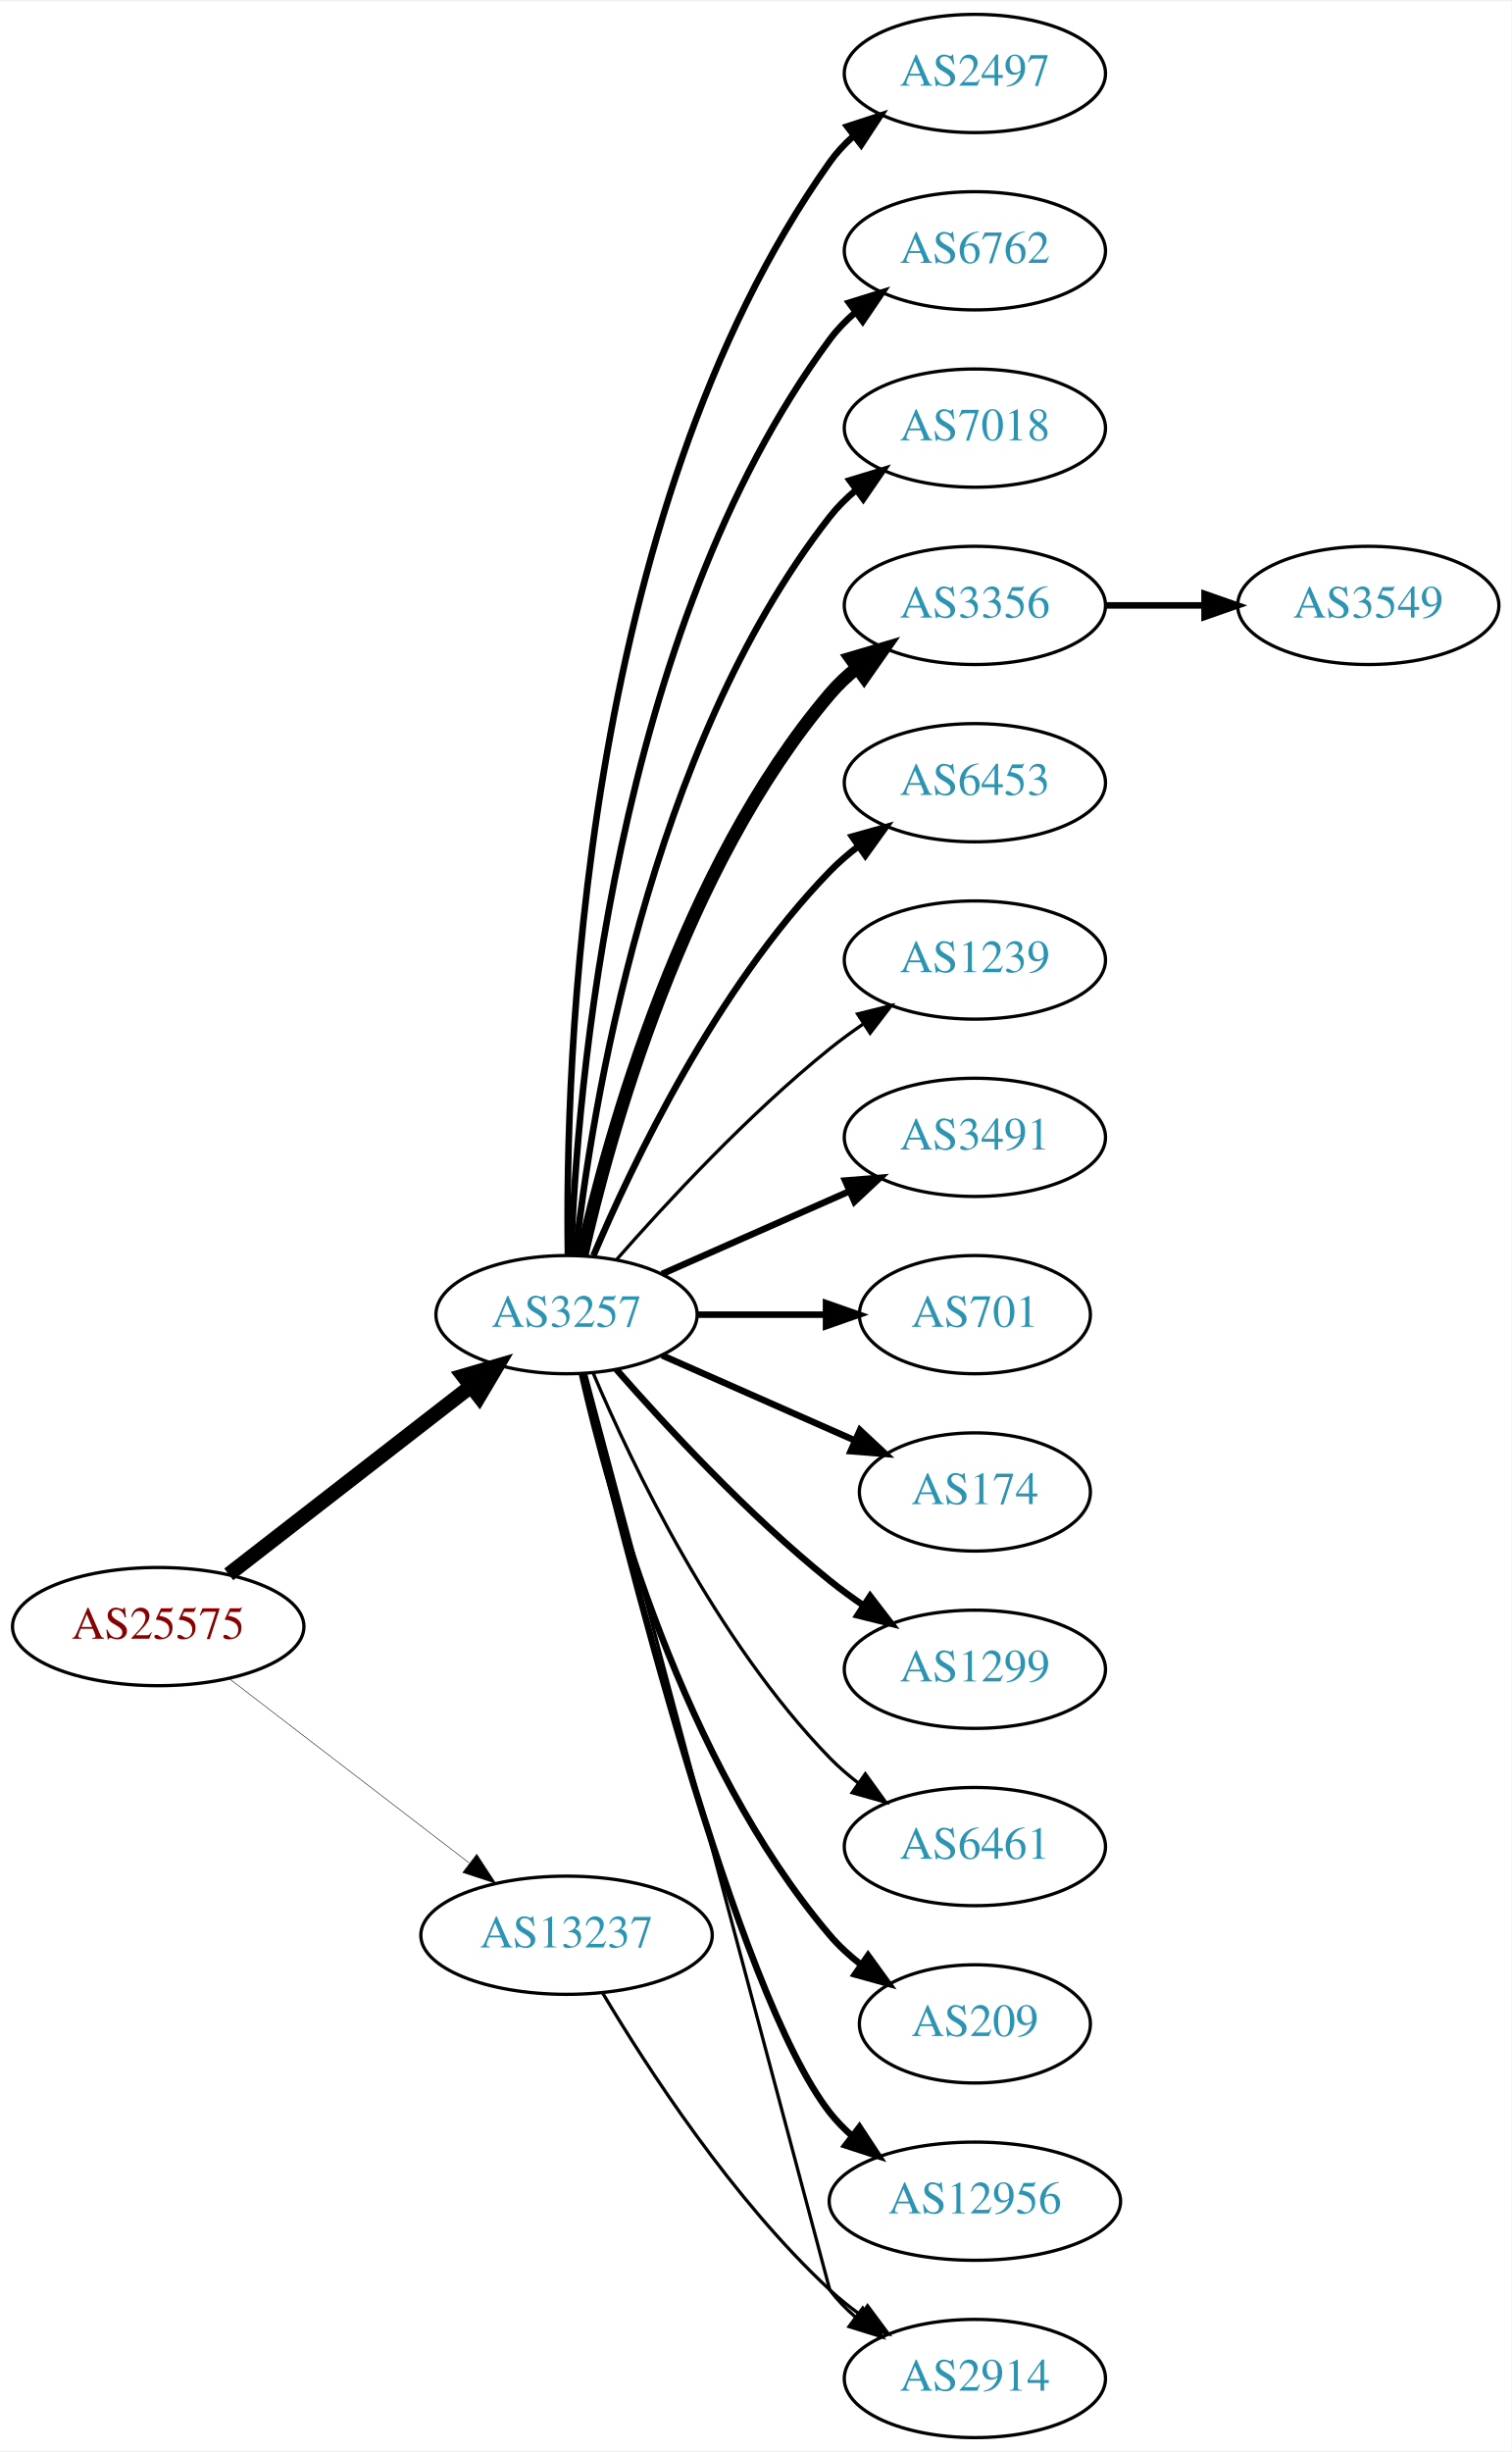
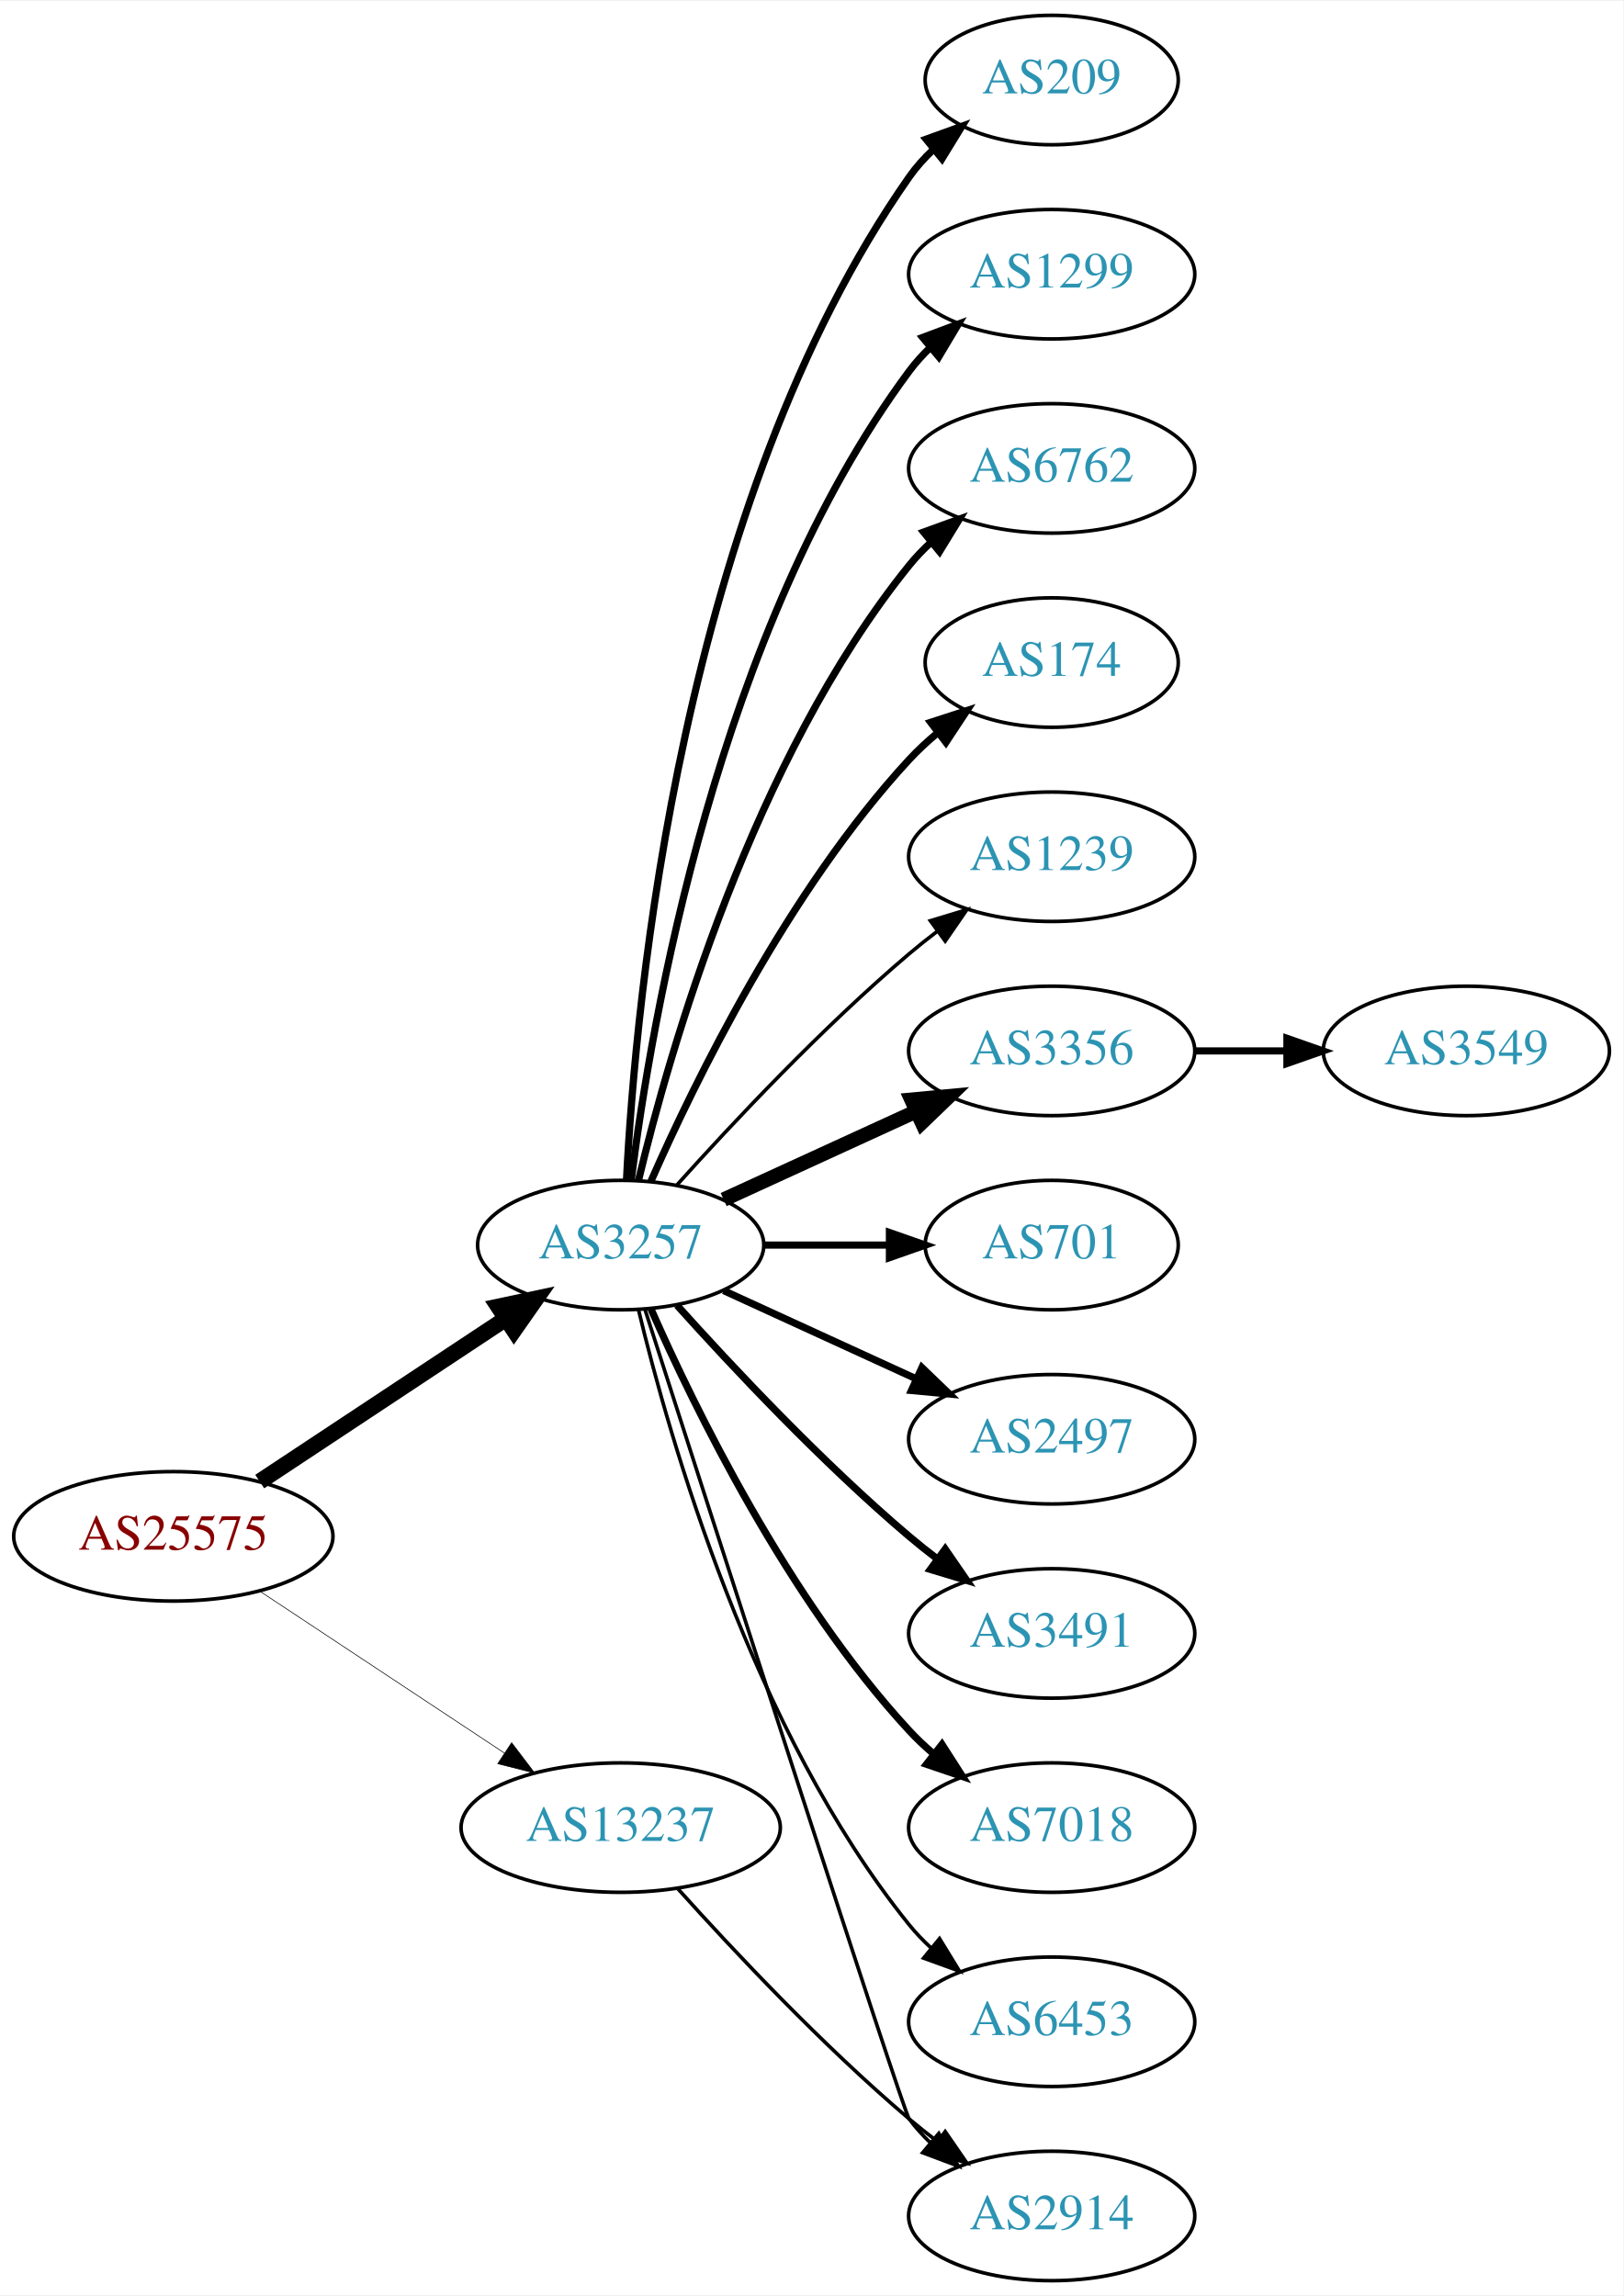
- <svg xmlns="http://www.w3.org/2000/svg" xmlns:xlink="http://www.w3.org/1999/xlink" width="460pt" height="746pt" viewBox="0.00 0.00 460.47 746.00">
-   <g id="graph0" class="graph" transform="scale(1 1) rotate(0) translate(4 742)">
-     <polygon fill="white" stroke="none" points="-4,4 -4,-742 456.469,-742 456.469,4 -4,4" />
+ <svg xmlns="http://www.w3.org/2000/svg" xmlns:xlink="http://www.w3.org/1999/xlink" width="451pt" height="638pt" viewBox="0.00 0.00 451.37 638.00">
+   <g id="graph0" class="graph" transform="scale(1 1) rotate(0) translate(4 634)">
+     <polygon fill="white" stroke="none" points="-4,4 -4,-634 447.37,-634 447.37,4 -4,4" />
    <g id="node1" class="node">
      <g id="a_node1">
        <a xlink:href="/asn/25575" xlink:title="AS25575 ~ Ledl.net GmbH [AT]">
-           <ellipse fill="#ffffff" stroke="black" cx="44.196" cy="-247" rx="44.393" ry="18" />
-           <text text-anchor="middle" x="44.196" y="-243.3" font-family="Times,serif" font-size="14.00" fill="#880000">AS25575</text>
+           <ellipse fill="#ffffff" stroke="black" cx="44.196" cy="-207" rx="44.393" ry="18" />
+           <text text-anchor="middle" x="44.196" y="-203.3" font-family="Times,serif" font-size="14.00" fill="#880000">AS25575</text>
        </a>
      </g>
    </g>
    <g id="node2" class="node">
      <g id="a_node2">
        <a xlink:href="/asn/3257" xlink:title="AS3257 ~ GTT [DE]">
-           <ellipse fill="#ffffff" stroke="black" cx="168.588" cy="-342" rx="39.794" ry="18" />
-           <text text-anchor="middle" x="168.588" y="-338.3" font-family="Times,serif" font-size="14.00" fill="#2c94b3">AS3257</text>
+           <ellipse fill="#ffffff" stroke="black" cx="168.588" cy="-288" rx="39.794" ry="18" />
+           <text text-anchor="middle" x="168.588" y="-284.3" font-family="Times,serif" font-size="14.00" fill="#2c94b3">AS3257</text>
        </a>
      </g>
    </g>
    <g id="edge1" class="edge">
-       <path fill="none" stroke="black" stroke-width="4.5" d="M65.682,-262.901C85.836,-278.544 116.772,-302.557 139.272,-320.021" />
-       <polygon fill="black" stroke="black" stroke-width="4.5" points="137.129,-323.342 147.443,-326.363 141.958,-317.121 137.129,-323.342" />
+       <path fill="none" stroke="black" stroke-width="4.5" d="M68.217,-222.235C87.571,-235.044 115.406,-253.466 136.696,-267.555" />
+       <polygon fill="black" stroke="black" stroke-width="4.5" points="134.572,-270.871 145.084,-273.107 138.918,-264.304 134.572,-270.871" />
    </g>
    <g id="node3" class="node">
      <g id="a_node3">
        <a xlink:href="/asn/13237" xlink:title="AS13237 ~ European Backbone of AS13237 [DE]">
-           <ellipse fill="#ffffff" stroke="black" cx="168.588" cy="-153" rx="44.393" ry="18" />
-           <text text-anchor="middle" x="168.588" y="-149.3" font-family="Times,serif" font-size="14.00" fill="#2c94b3">AS13237</text>
+           <ellipse fill="#ffffff" stroke="black" cx="168.588" cy="-126" rx="44.393" ry="18" />
+           <text text-anchor="middle" x="168.588" y="-122.3" font-family="Times,serif" font-size="14.00" fill="#2c94b3">AS13237</text>
        </a>
      </g>
    </g>
    <g id="edge2" class="edge">
-       <path fill="none" stroke="black" stroke-width="0.155" d="M65.682,-231.267C85.715,-215.88 116.402,-192.312 138.867,-175.058" />
-       <polygon fill="black" stroke="black" stroke-width="0.155" points="141.237,-177.652 147.036,-168.785 136.973,-172.1 141.237,-177.652" />
+       <path fill="none" stroke="black" stroke-width="0.18" d="M68.217,-191.765C87.449,-179.037 115.056,-160.766 136.294,-146.711" />
+       <polygon fill="black" stroke="black" stroke-width="0.18" points="138.263,-149.605 144.67,-141.167 134.4,-143.767 138.263,-149.605" />
    </g>
    <g id="node4" class="node">
      <g id="a_node4">
-         <a xlink:href="/asn/2497" xlink:title="AS2497 ~ Internet Initiative Japan Inc. [JP]">
-           <ellipse fill="#ffffff" stroke="black" cx="292.98" cy="-720" rx="39.794" ry="18" />
-           <text text-anchor="middle" x="292.98" y="-716.3" font-family="Times,serif" font-size="14.00" fill="#2c94b3">AS2497</text>
+         <a xlink:href="/asn/209" xlink:title="AS209 ~ CenturyLink Communications, LLC [US]">
+           <ellipse fill="#ffffff" stroke="black" cx="288.431" cy="-612" rx="35.194" ry="18" />
+           <text text-anchor="middle" x="288.431" y="-608.3" font-family="Times,serif" font-size="14.00" fill="#2c94b3">AS209</text>
        </a>
      </g>
    </g>
    <g id="edge3" class="edge">
-       <path fill="none" stroke="black" stroke-width="2" d="M169.005,-360.362C168.15,-415.958 172.336,-585.241 248.784,-693 250.78,-695.813 253.17,-698.396 255.788,-700.753" />
-       <polygon fill="black" stroke="black" stroke-width="2" points="254.09,-703.86 264.16,-707.152 258.341,-698.298 254.09,-703.86" />
+       <path fill="none" stroke="black" stroke-width="2" d="M170.201,-306.174C172.691,-355.504 185.279,-494.29 248.784,-585 250.709,-587.749 253.008,-590.31 255.513,-592.673" />
+       <polygon fill="black" stroke="black" stroke-width="2" points="253.51,-595.555 263.474,-599.156 257.93,-590.127 253.51,-595.555" />
    </g>
    <g id="node5" class="node">
      <g id="a_node5">
-         <a xlink:href="/asn/6762" xlink:title="AS6762 ~ TELECOM ITALIA SPARKLE S.p.A. [IT]">
-           <ellipse fill="#ffffff" stroke="black" cx="292.98" cy="-666" rx="39.794" ry="18" />
-           <text text-anchor="middle" x="292.98" y="-662.3" font-family="Times,serif" font-size="14.00" fill="#2c94b3">AS6762</text>
+         <a xlink:href="/asn/1299" xlink:title="AS1299 ~ Telia Carrier [EU]">
+           <ellipse fill="#ffffff" stroke="black" cx="288.431" cy="-558" rx="39.794" ry="18" />
+           <text text-anchor="middle" x="288.431" y="-554.3" font-family="Times,serif" font-size="14.00" fill="#2c94b3">AS1299</text>
        </a>
      </g>
    </g>
    <g id="edge4" class="edge">
-       <path fill="none" stroke="black" stroke-width="2" d="M169.94,-359.993C171.766,-409.457 182.82,-549.73 248.784,-639 251.018,-642.023 253.701,-644.786 256.621,-647.293" />
-       <polygon fill="black" stroke="black" stroke-width="2" points="254.647,-650.186 264.765,-653.331 258.816,-644.563 254.647,-650.186" />
+       <path fill="none" stroke="black" stroke-width="2" d="M171.547,-306.265C176.954,-349.329 195.4,-459.002 248.784,-531 250.521,-533.342 252.523,-535.555 254.682,-537.63" />
+       <polygon fill="black" stroke="black" stroke-width="2" points="252.556,-540.414 262.475,-544.137 257.042,-535.041 252.556,-540.414" />
    </g>
    <g id="node6" class="node">
      <g id="a_node6">
-         <a xlink:href="/asn/7018" xlink:title="AS7018 ~ AT&amp;T Services, Inc. [US]">
-           <ellipse fill="#ffffff" stroke="black" cx="292.98" cy="-612" rx="39.794" ry="18" />
-           <text text-anchor="middle" x="292.98" y="-608.3" font-family="Times,serif" font-size="14.00" fill="#2c94b3">AS7018</text>
+         <a xlink:href="/asn/6762" xlink:title="AS6762 ~ TELECOM ITALIA SPARKLE S.p.A. [IT]">
+           <ellipse fill="#ffffff" stroke="black" cx="288.431" cy="-504" rx="39.794" ry="18" />
+           <text text-anchor="middle" x="288.431" y="-500.3" font-family="Times,serif" font-size="14.00" fill="#2c94b3">AS6762</text>
        </a>
      </g>
    </g>
    <g id="edge5" class="edge">
-       <path fill="none" stroke="black" stroke-width="2" d="M171.268,-360.129C176.098,-403.368 193.439,-514.216 248.784,-585 251.099,-587.961 253.836,-590.683 256.791,-593.164" />
-       <polygon fill="black" stroke="black" stroke-width="2" points="254.847,-596.078 264.982,-599.165 258.985,-590.432 254.847,-596.078" />
+       <path fill="none" stroke="black" stroke-width="2" d="M173.515,-305.882C182.073,-341.609 205.222,-423.008 248.784,-477 250.615,-479.269 252.685,-481.43 254.892,-483.468" />
+       <polygon fill="black" stroke="black" stroke-width="2" points="252.815,-486.291 262.773,-489.906 257.243,-480.869 252.815,-486.291" />
    </g>
    <g id="node7" class="node">
      <g id="a_node7">
-         <a xlink:href="/asn/3356" xlink:title="AS3356 ~ Level 3 Parent, LLC [US]">
-           <ellipse fill="#ffffff" stroke="black" cx="292.98" cy="-558" rx="39.794" ry="18" />
-           <text text-anchor="middle" x="292.98" y="-554.3" font-family="Times,serif" font-size="14.00" fill="#2c94b3">AS3356</text>
+         <a xlink:href="/asn/174" xlink:title="AS174 ~ Cogent Communications [US]">
+           <ellipse fill="#ffffff" stroke="black" cx="288.431" cy="-450" rx="35.194" ry="18" />
+           <text text-anchor="middle" x="288.431" y="-446.3" font-family="Times,serif" font-size="14.00" fill="#2c94b3">AS174</text>
        </a>
      </g>
    </g>
    <g id="edge6" class="edge">
-       <path fill="none" stroke="black" stroke-width="4" d="M173.282,-360.075C181.422,-396.148 203.855,-478.14 248.784,-531 251.219,-533.864 254.035,-536.521 257.04,-538.961" />
-       <polygon fill="black" stroke="black" stroke-width="4" points="255.139,-541.905 265.3,-544.906 259.228,-536.224 255.139,-541.905" />
+       <path fill="none" stroke="black" stroke-width="2" d="M177.004,-305.761C189.072,-333.183 215.044,-386.473 248.784,-423 251.19,-425.604 253.887,-428.1 256.71,-430.449" />
+       <polygon fill="black" stroke="black" stroke-width="2" points="254.778,-433.378 264.854,-436.653 259.019,-427.809 254.778,-433.378" />
    </g>
    <g id="node8" class="node">
      <g id="a_node8">
-         <a xlink:href="/asn/6453" xlink:title="AS6453 ~ TATA COMMUNICATIONS (AMERICA) INC [US]">
-           <ellipse fill="#ffffff" stroke="black" cx="292.98" cy="-504" rx="39.794" ry="18" />
-           <text text-anchor="middle" x="292.98" y="-500.3" font-family="Times,serif" font-size="14.00" fill="#2c94b3">AS6453</text>
+         <a xlink:href="/asn/1239" xlink:title="AS1239 ~ Sprint [US]">
+           <ellipse fill="#ffffff" stroke="black" cx="288.431" cy="-396" rx="39.794" ry="18" />
+           <text text-anchor="middle" x="288.431" y="-392.3" font-family="Times,serif" font-size="14.00" fill="#2c94b3">AS1239</text>
        </a>
      </g>
    </g>
    <g id="edge7" class="edge">
-       <path fill="none" stroke="black" stroke-width="2" d="M176.779,-359.975C188.546,-387.682 214.12,-441.348 248.784,-477 251.404,-479.695 254.345,-482.239 257.428,-484.608" />
-       <polygon fill="black" stroke="black" stroke-width="2" points="255.594,-487.597 265.796,-490.455 259.603,-481.859 255.594,-487.597" />
+       <path fill="none" stroke="black" d="M184.234,-304.725C199.535,-321.765 224.632,-348.523 248.784,-369 251.281,-371.117 253.942,-373.232 256.653,-375.293" />
+       <polygon fill="black" stroke="black" points="254.69,-378.194 264.83,-381.266 258.819,-372.541 254.69,-378.194" />
    </g>
    <g id="node9" class="node">
      <g id="a_node9">
-         <a xlink:href="/asn/1239" xlink:title="AS1239 ~ Sprint [US]">
-           <ellipse fill="#ffffff" stroke="black" cx="292.98" cy="-450" rx="39.794" ry="18" />
-           <text text-anchor="middle" x="292.98" y="-446.3" font-family="Times,serif" font-size="14.00" fill="#2c94b3">AS1239</text>
+         <a xlink:href="/asn/3356" xlink:title="AS3356 ~ Level 3 Parent, LLC [US]">
+           <ellipse fill="#ffffff" stroke="black" cx="288.431" cy="-342" rx="39.794" ry="18" />
+           <text text-anchor="middle" x="288.431" y="-338.3" font-family="Times,serif" font-size="14.00" fill="#2c94b3">AS3356</text>
        </a>
      </g>
    </g>
    <g id="edge8" class="edge">
-       <path fill="none" stroke="black" d="M183.74,-358.663C198.842,-375.894 223.963,-403.024 248.784,-423 252.04,-425.62 255.565,-428.192 259.149,-430.646" />
-       <polygon fill="black" stroke="black" points="257.237,-433.577 267.522,-436.121 261.068,-427.719 257.237,-433.577" />
+       <path fill="none" stroke="black" stroke-width="4" d="M197.217,-300.661C213.174,-307.973 233.445,-317.261 250.727,-325.181" />
+       <polygon fill="black" stroke="black" stroke-width="4" points="249.426,-328.435 259.975,-329.419 252.342,-322.071 249.426,-328.435" />
    </g>
    <g id="node10" class="node">
      <g id="a_node10">
-         <a xlink:href="/asn/3491" xlink:title="AS3491 ~ PCCW Global, Inc. [US]">
-           <ellipse fill="#ffffff" stroke="black" cx="292.98" cy="-396" rx="39.794" ry="18" />
-           <text text-anchor="middle" x="292.98" y="-392.3" font-family="Times,serif" font-size="14.00" fill="#2c94b3">AS3491</text>
+         <a xlink:href="/asn/701" xlink:title="AS701 ~ UUNET [US]">
+           <ellipse fill="#ffffff" stroke="black" cx="288.431" cy="-288" rx="35.194" ry="18" />
+           <text text-anchor="middle" x="288.431" y="-284.3" font-family="Times,serif" font-size="14.00" fill="#2c94b3">AS701</text>
        </a>
      </g>
    </g>
    <g id="edge9" class="edge">
-       <path fill="none" stroke="black" stroke-width="2" d="M197.667,-354.389C214.615,-361.866 236.413,-371.483 254.782,-379.588" />
-       <polygon fill="black" stroke="black" stroke-width="2" points="253.47,-382.834 264.032,-383.669 256.296,-376.43 253.47,-382.834" />
+       <path fill="none" stroke="black" stroke-width="2" d="M208.501,-288C219.588,-288 231.747,-288 243.13,-288" />
+       <polygon fill="black" stroke="black" stroke-width="2" points="243.311,-291.5 253.311,-288 243.311,-284.5 243.311,-291.5" />
    </g>
    <g id="node11" class="node">
      <g id="a_node11">
-         <a xlink:href="/asn/701" xlink:title="AS701 ~ UUNET [US]">
-           <ellipse fill="#ffffff" stroke="black" cx="292.98" cy="-342" rx="35.194" ry="18" />
-           <text text-anchor="middle" x="292.98" y="-338.3" font-family="Times,serif" font-size="14.00" fill="#2c94b3">AS701</text>
+         <a xlink:href="/asn/2497" xlink:title="AS2497 ~ Internet Initiative Japan Inc. [JP]">
+           <ellipse fill="#ffffff" stroke="black" cx="288.431" cy="-234" rx="39.794" ry="18" />
+           <text text-anchor="middle" x="288.431" y="-230.3" font-family="Times,serif" font-size="14.00" fill="#2c94b3">AS2497</text>
        </a>
      </g>
    </g>
    <g id="edge10" class="edge">
-       <path fill="none" stroke="black" stroke-width="2" d="M208.314,-342C220.803,-342 234.742,-342 247.605,-342" />
-       <polygon fill="black" stroke="black" stroke-width="2" points="247.643,-345.5 257.643,-342 247.643,-338.5 247.643,-345.5" />
+       <path fill="none" stroke="black" stroke-width="2" d="M197.217,-275.339C213.174,-268.027 233.445,-258.739 250.727,-250.819" />
+       <polygon fill="black" stroke="black" stroke-width="2" points="252.342,-253.929 259.975,-246.581 249.426,-247.565 252.342,-253.929" />
    </g>
    <g id="node12" class="node">
      <g id="a_node12">
-         <a xlink:href="/asn/174" xlink:title="AS174 ~ Cogent Communications [US]">
-           <ellipse fill="#ffffff" stroke="black" cx="292.98" cy="-288" rx="35.194" ry="18" />
-           <text text-anchor="middle" x="292.98" y="-284.3" font-family="Times,serif" font-size="14.00" fill="#2c94b3">AS174</text>
+         <a xlink:href="/asn/3491" xlink:title="AS3491 ~ PCCW Global, Inc. [US]">
+           <ellipse fill="#ffffff" stroke="black" cx="288.431" cy="-180" rx="39.794" ry="18" />
+           <text text-anchor="middle" x="288.431" y="-176.3" font-family="Times,serif" font-size="14.00" fill="#2c94b3">AS3491</text>
        </a>
      </g>
    </g>
    <g id="edge11" class="edge">
-       <path fill="none" stroke="black" stroke-width="2" d="M197.667,-329.611C215.096,-321.922 237.653,-311.969 256.337,-303.726" />
-       <polygon fill="black" stroke="black" stroke-width="2" points="257.97,-306.831 265.707,-299.592 255.145,-300.427 257.97,-306.831" />
+       <path fill="none" stroke="black" stroke-width="2" d="M184.234,-271.275C199.535,-254.235 224.632,-227.477 248.784,-207 251.281,-204.883 253.942,-202.768 256.653,-200.707" />
+       <polygon fill="black" stroke="black" stroke-width="2" points="258.819,-203.459 264.83,-194.734 254.69,-197.806 258.819,-203.459" />
    </g>
    <g id="node13" class="node">
      <g id="a_node13">
-         <a xlink:href="/asn/1299" xlink:title="AS1299 ~ Telia Carrier [EU]">
-           <ellipse fill="#ffffff" stroke="black" cx="292.98" cy="-234" rx="39.794" ry="18" />
-           <text text-anchor="middle" x="292.98" y="-230.3" font-family="Times,serif" font-size="14.00" fill="#2c94b3">AS1299</text>
+         <a xlink:href="/asn/7018" xlink:title="AS7018 ~ AT&amp;T Services, Inc. [US]">
+           <ellipse fill="#ffffff" stroke="black" cx="288.431" cy="-126" rx="39.794" ry="18" />
+           <text text-anchor="middle" x="288.431" y="-122.3" font-family="Times,serif" font-size="14.00" fill="#2c94b3">AS7018</text>
        </a>
      </g>
    </g>
    <g id="edge12" class="edge">
-       <path fill="none" stroke="black" stroke-width="2" d="M183.74,-325.337C198.842,-308.106 223.963,-280.976 248.784,-261 252.04,-258.38 255.565,-255.808 259.149,-253.354" />
-       <polygon fill="black" stroke="black" stroke-width="2" points="261.068,-256.281 267.522,-247.879 257.237,-250.423 261.068,-256.281" />
+       <path fill="none" stroke="black" stroke-width="2" d="M177.004,-270.239C189.072,-242.817 215.044,-189.527 248.784,-153 250.815,-150.802 253.054,-148.681 255.4,-146.66" />
+       <polygon fill="black" stroke="black" stroke-width="2" points="257.927,-149.126 263.644,-140.206 253.612,-143.614 257.927,-149.126" />
    </g>
    <g id="node14" class="node">
      <g id="a_node14">
-         <a xlink:href="/asn/6461" xlink:title="AS6461 ~ Zayo Bandwidth [US]">
-           <ellipse fill="#ffffff" stroke="black" cx="292.98" cy="-180" rx="39.794" ry="18" />
-           <text text-anchor="middle" x="292.98" y="-176.3" font-family="Times,serif" font-size="14.00" fill="#2c94b3">AS6461</text>
+         <a xlink:href="/asn/2914" xlink:title="AS2914 ~ NTT America, Inc. [US]">
+           <ellipse fill="#ffffff" stroke="black" cx="288.431" cy="-18" rx="39.794" ry="18" />
+           <text text-anchor="middle" x="288.431" y="-14.3" font-family="Times,serif" font-size="14.00" fill="#2c94b3">AS2914</text>
        </a>
      </g>
    </g>
    <g id="edge13" class="edge">
-       <path fill="none" stroke="black" d="M176.779,-324.025C188.546,-296.318 214.12,-242.652 248.784,-207 251.404,-204.305 254.345,-201.761 257.428,-199.392" />
-       <polygon fill="black" stroke="black" points="259.603,-202.141 265.796,-193.545 255.594,-196.403 259.603,-202.141" />
+       <path fill="none" stroke="black" d="M175.392,-269.936C193.368,-214.02 247.025,-47.373 248.784,-45 250.521,-42.658 252.523,-40.445 254.682,-38.37" />
+       <polygon fill="black" stroke="black" points="257.042,-40.959 262.475,-31.863 252.556,-35.586 257.042,-40.959" />
    </g>
    <g id="node15" class="node">
      <g id="a_node15">
-         <a xlink:href="/asn/209" xlink:title="AS209 ~ CenturyLink Communications, LLC [US]">
-           <ellipse fill="#ffffff" stroke="black" cx="292.98" cy="-126" rx="35.194" ry="18" />
-           <text text-anchor="middle" x="292.98" y="-122.3" font-family="Times,serif" font-size="14.00" fill="#2c94b3">AS209</text>
+         <a xlink:href="/asn/6453" xlink:title="AS6453 ~ TATA COMMUNICATIONS (AMERICA) INC [US]">
+           <ellipse fill="#ffffff" stroke="black" cx="288.431" cy="-72" rx="39.794" ry="18" />
+           <text text-anchor="middle" x="288.431" y="-68.3" font-family="Times,serif" font-size="14.00" fill="#2c94b3">AS6453</text>
        </a>
      </g>
    </g>
    <g id="edge14" class="edge">
-       <path fill="none" stroke="black" stroke-width="2" d="M173.282,-323.925C181.422,-287.852 203.855,-205.86 248.784,-153 251.555,-149.74 254.821,-146.748 258.296,-144.039" />
-       <polygon fill="black" stroke="black" stroke-width="2" points="260.432,-146.818 266.65,-138.239 256.44,-141.068 260.432,-146.818" />
+       <path fill="none" stroke="black" d="M173.515,-270.118C182.073,-234.391 205.222,-152.992 248.784,-99 250.615,-96.731 252.685,-94.57 254.892,-92.532" />
+       <polygon fill="black" stroke="black" points="257.243,-95.131 262.773,-86.094 252.815,-89.709 257.243,-95.131" />
+     </g>
+     <g id="edge16" class="edge">
+       <path fill="none" stroke="black" d="M184.521,-108.956C199.847,-91.903 224.782,-65.35 248.784,-45 251.281,-42.883 253.942,-40.768 256.653,-38.707" />
+       <polygon fill="black" stroke="black" points="258.819,-41.459 264.83,-32.734 254.69,-35.806 258.819,-41.459" />
    </g>
    <g id="node16" class="node">
      <g id="a_node16">
-         <a xlink:href="/asn/12956" xlink:title="AS12956 ~ TELXIUS [ES]">
-           <ellipse fill="#ffffff" stroke="black" cx="292.98" cy="-72" rx="44.393" ry="18" />
-           <text text-anchor="middle" x="292.98" y="-68.3" font-family="Times,serif" font-size="14.00" fill="#2c94b3">AS12956</text>
+         <a xlink:href="/asn/3549" xlink:title="AS3549 ~ Level 3 Parent, LLC [US]">
+           <ellipse fill="#ffffff" stroke="black" cx="403.724" cy="-342" rx="39.794" ry="18" />
+           <text text-anchor="middle" x="403.724" y="-338.3" font-family="Times,serif" font-size="14.00" fill="#2c94b3">AS3549</text>
        </a>
      </g>
    </g>
    <g id="edge15" class="edge">
-       <path fill="none" stroke="black" stroke-width="2" d="M173.728,-324.129C185.511,-274.377 220.223,-135.528 248.784,-99 250.8,-96.422 253.135,-94.026 255.656,-91.812" />
-       <polygon fill="black" stroke="black" stroke-width="2" points="257.812,-94.568 263.638,-85.719 253.565,-89.004 257.812,-94.568" />
-     </g>
-     <g id="node17" class="node">
-       <g id="a_node17">
-         <a xlink:href="/asn/2914" xlink:title="AS2914 ~ NTT America, Inc. [US]">
-           <ellipse fill="#ffffff" stroke="black" cx="292.98" cy="-18" rx="39.794" ry="18" />
-           <text text-anchor="middle" x="292.98" y="-14.3" font-family="Times,serif" font-size="14.00" fill="#2c94b3">AS2914</text>
-         </a>
-       </g>
-     </g>
-     <g id="edge16" class="edge">
-       <path fill="none" stroke="black" d="M174.423,-323.868C191.618,-259.385 248.784,-45 248.784,-45 251.018,-41.977 253.701,-39.214 256.621,-36.707" />
-       <polygon fill="black" stroke="black" points="258.816,-39.437 264.765,-30.669 254.647,-33.814 258.816,-39.437" />
-     </g>
-     <g id="edge18" class="edge">
-       <path fill="none" stroke="black" d="M179.634,-135.329C193.205,-112.528 219.137,-72.528 248.784,-45 251.691,-42.301 254.904,-39.72 258.228,-37.297" />
-       <polygon fill="black" stroke="black" points="260.287,-40.13 266.606,-31.625 256.363,-34.333 260.287,-40.13" />
-     </g>
-     <g id="node18" class="node">
-       <g id="a_node18">
-         <a xlink:href="/asn/3549" xlink:title="AS3549 ~ Level 3 Parent, LLC [US]">
-           <ellipse fill="#ffffff" stroke="black" cx="412.823" cy="-558" rx="39.794" ry="18" />
-           <text text-anchor="middle" x="412.823" y="-554.3" font-family="Times,serif" font-size="14.00" fill="#2c94b3">AS3549</text>
-         </a>
-       </g>
-     </g>
-     <g id="edge17" class="edge">
-       <path fill="none" stroke="black" stroke-width="2" d="M332.893,-558C342.446,-558 352.796,-558 362.759,-558" />
-       <polygon fill="black" stroke="black" stroke-width="2" points="362.951,-561.5 372.951,-558 362.951,-554.5 362.951,-561.5" />
+       <path fill="none" stroke="black" stroke-width="2" d="M328.103,-342C336.306,-342 345.07,-342 353.602,-342" />
+       <polygon fill="black" stroke="black" stroke-width="2" points="353.841,-345.5 363.841,-342 353.841,-338.5 353.841,-345.5" />
    </g>
  </g>
</svg>
